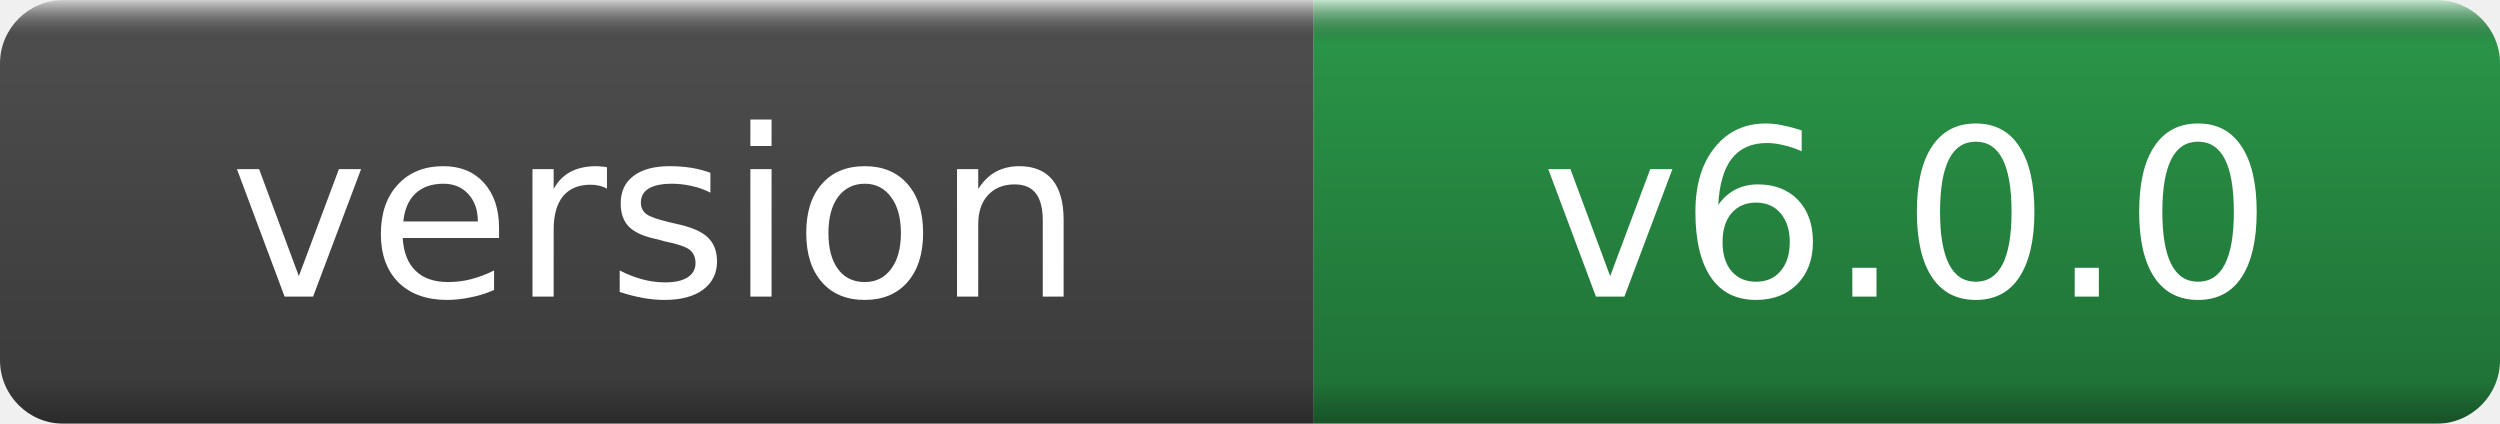
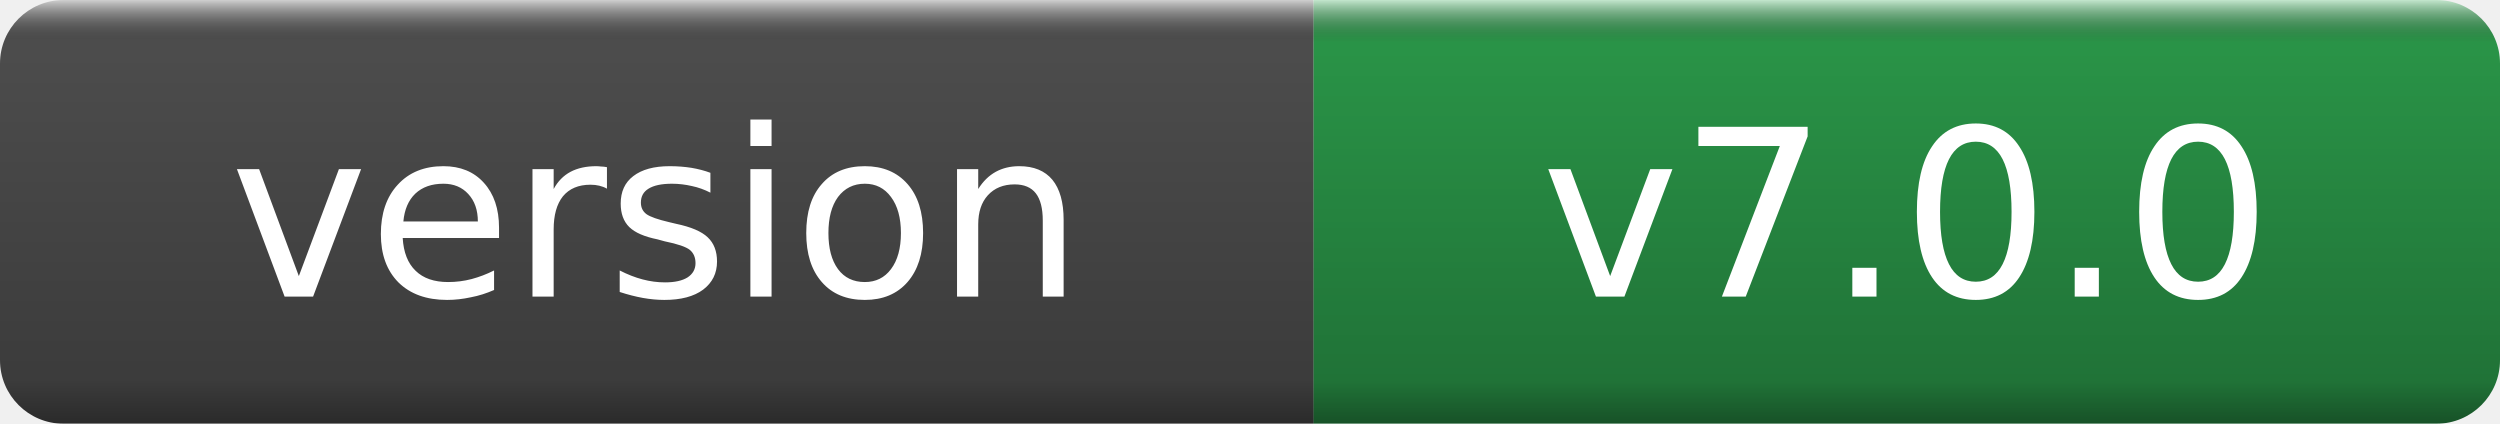
- <svg xmlns="http://www.w3.org/2000/svg" width="118" height="20" role="img" aria-label="version: v6.0.0">
+ <svg xmlns="http://www.w3.org/2000/svg" width="118" height="20" role="img" aria-label="version: v7.0.0">
  <linearGradient id="g" x2="0" y2="100%">
    <stop offset="0" stop-color="#fff" stop-opacity=".7" />
    <stop offset=".1" stop-opacity=".1" />
    <stop offset=".9" stop-opacity=".3" />
    <stop offset="1" stop-opacity=".5" />
  </linearGradient>
  <mask id="m">
    <rect width="118" height="20" rx="3" fill="#fff" />
  </mask>
  <g mask="url(#m)">
    <rect width="62" height="20" fill="#555" />
    <rect x="62" width="56" height="20" fill="#2ea44f" />
    <rect width="118" height="20" fill="url(#g)" />
  </g>
  <g fill="#fff" text-anchor="middle" font-family="DejaVu Sans,Verdana,Geneva,sans-serif" font-size="11">
    <text x="31.0" y="14">version</text>
-     <text x="90.0" y="14">v6.0.0</text>
+     <text x="90.0" y="14">v7.0.0</text>
  </g>
</svg>
